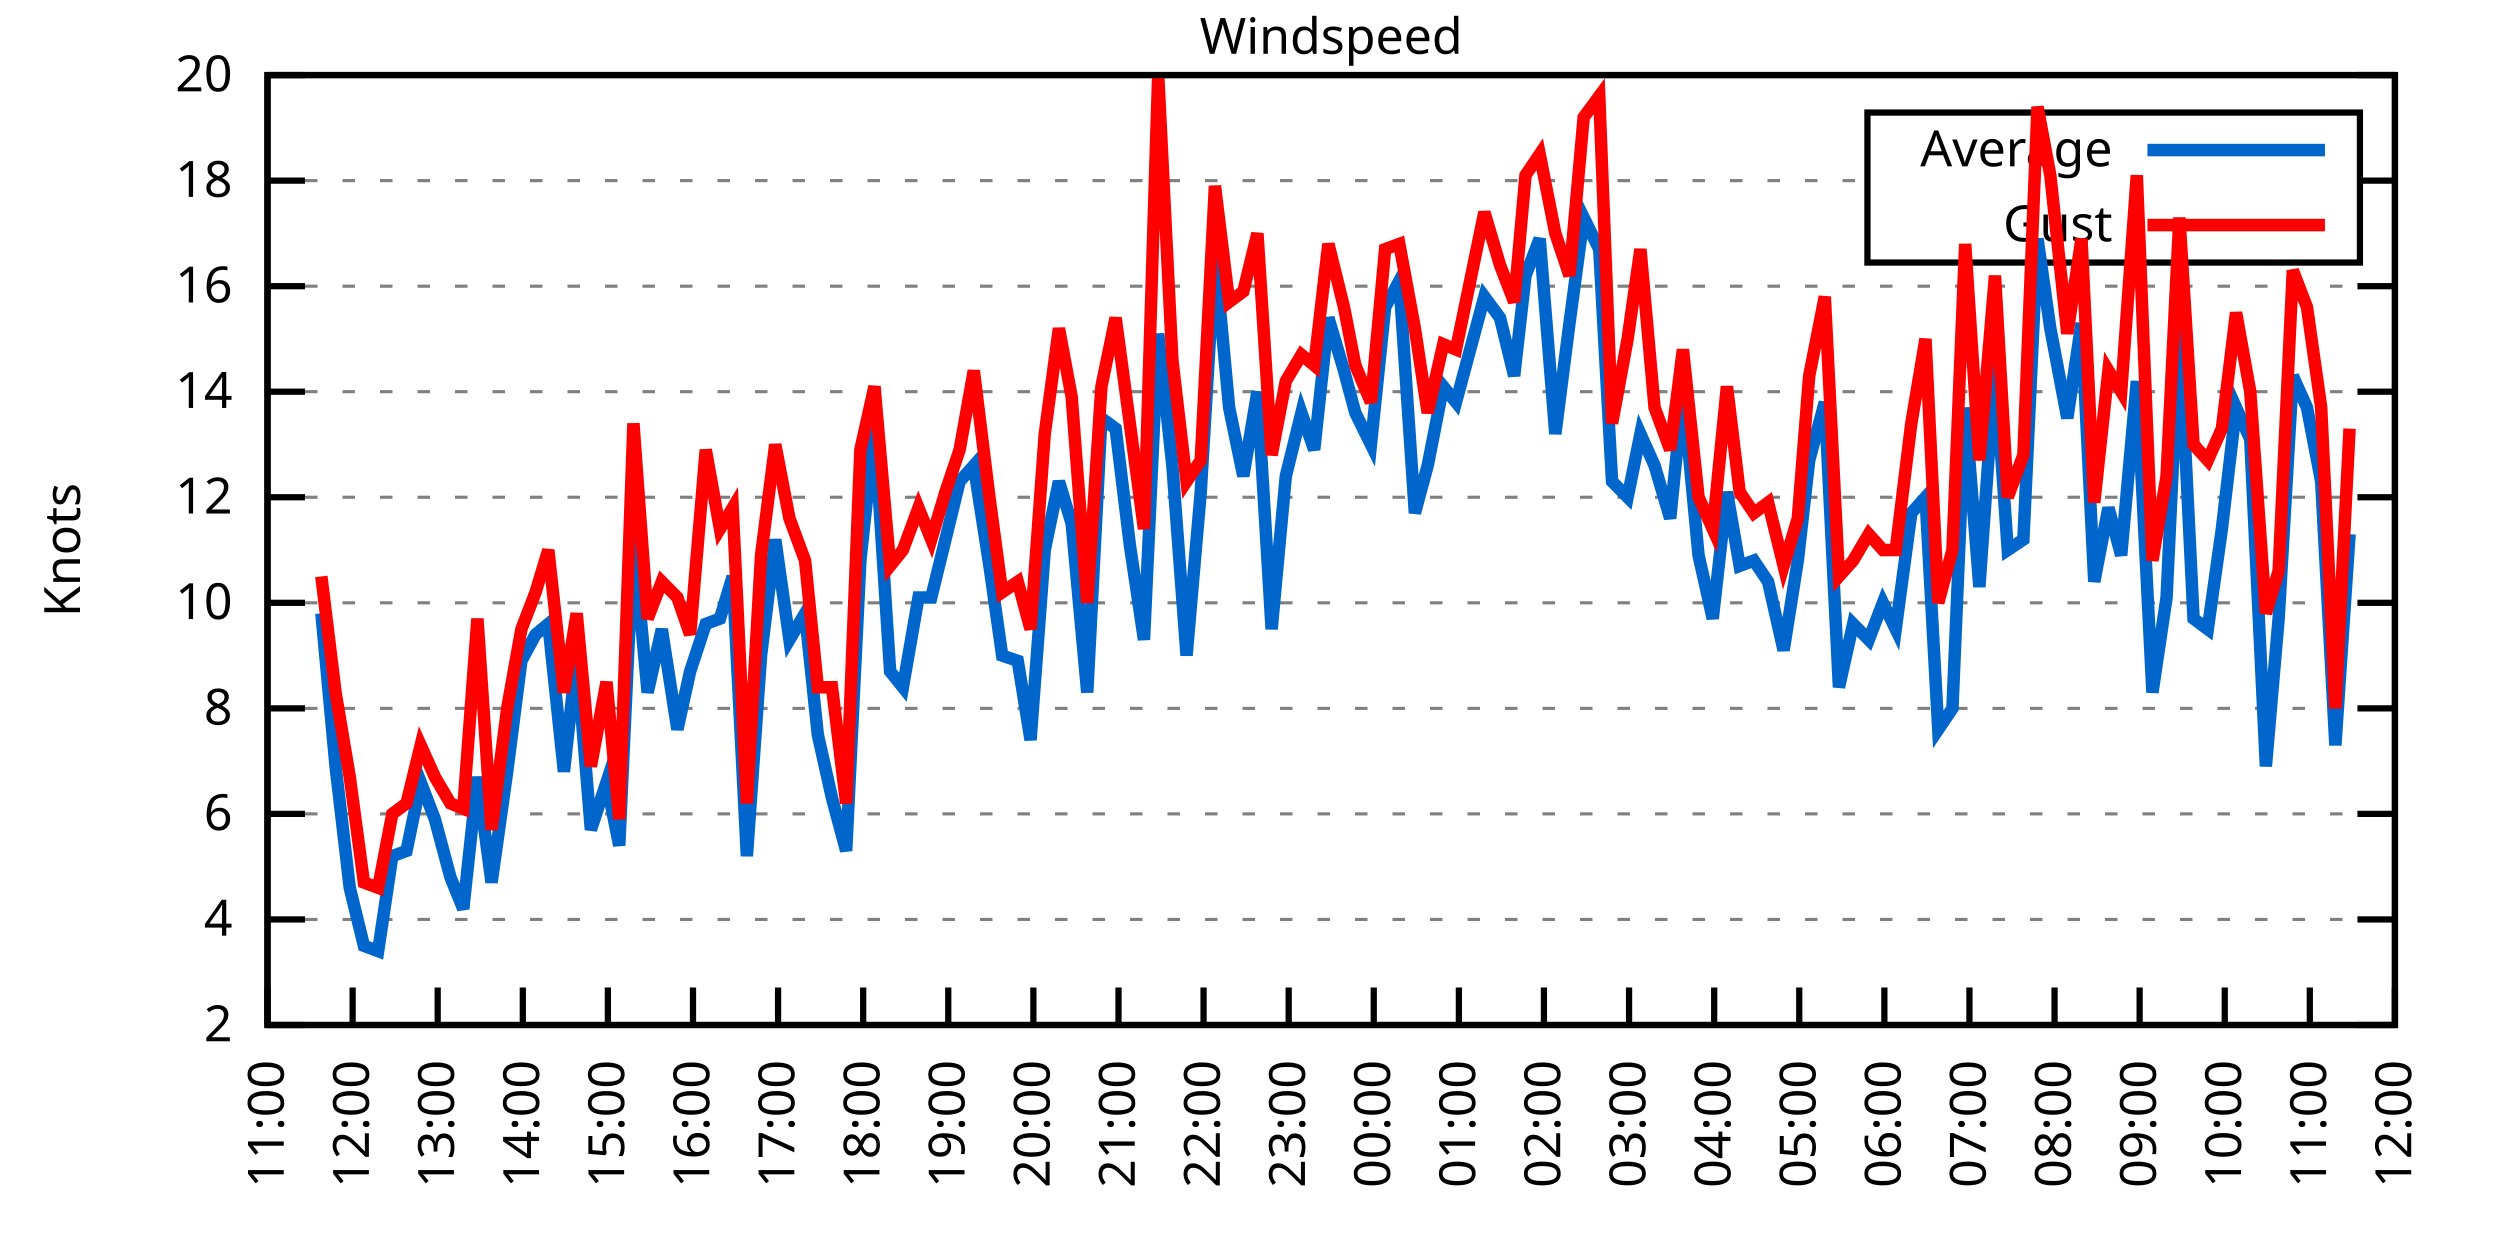
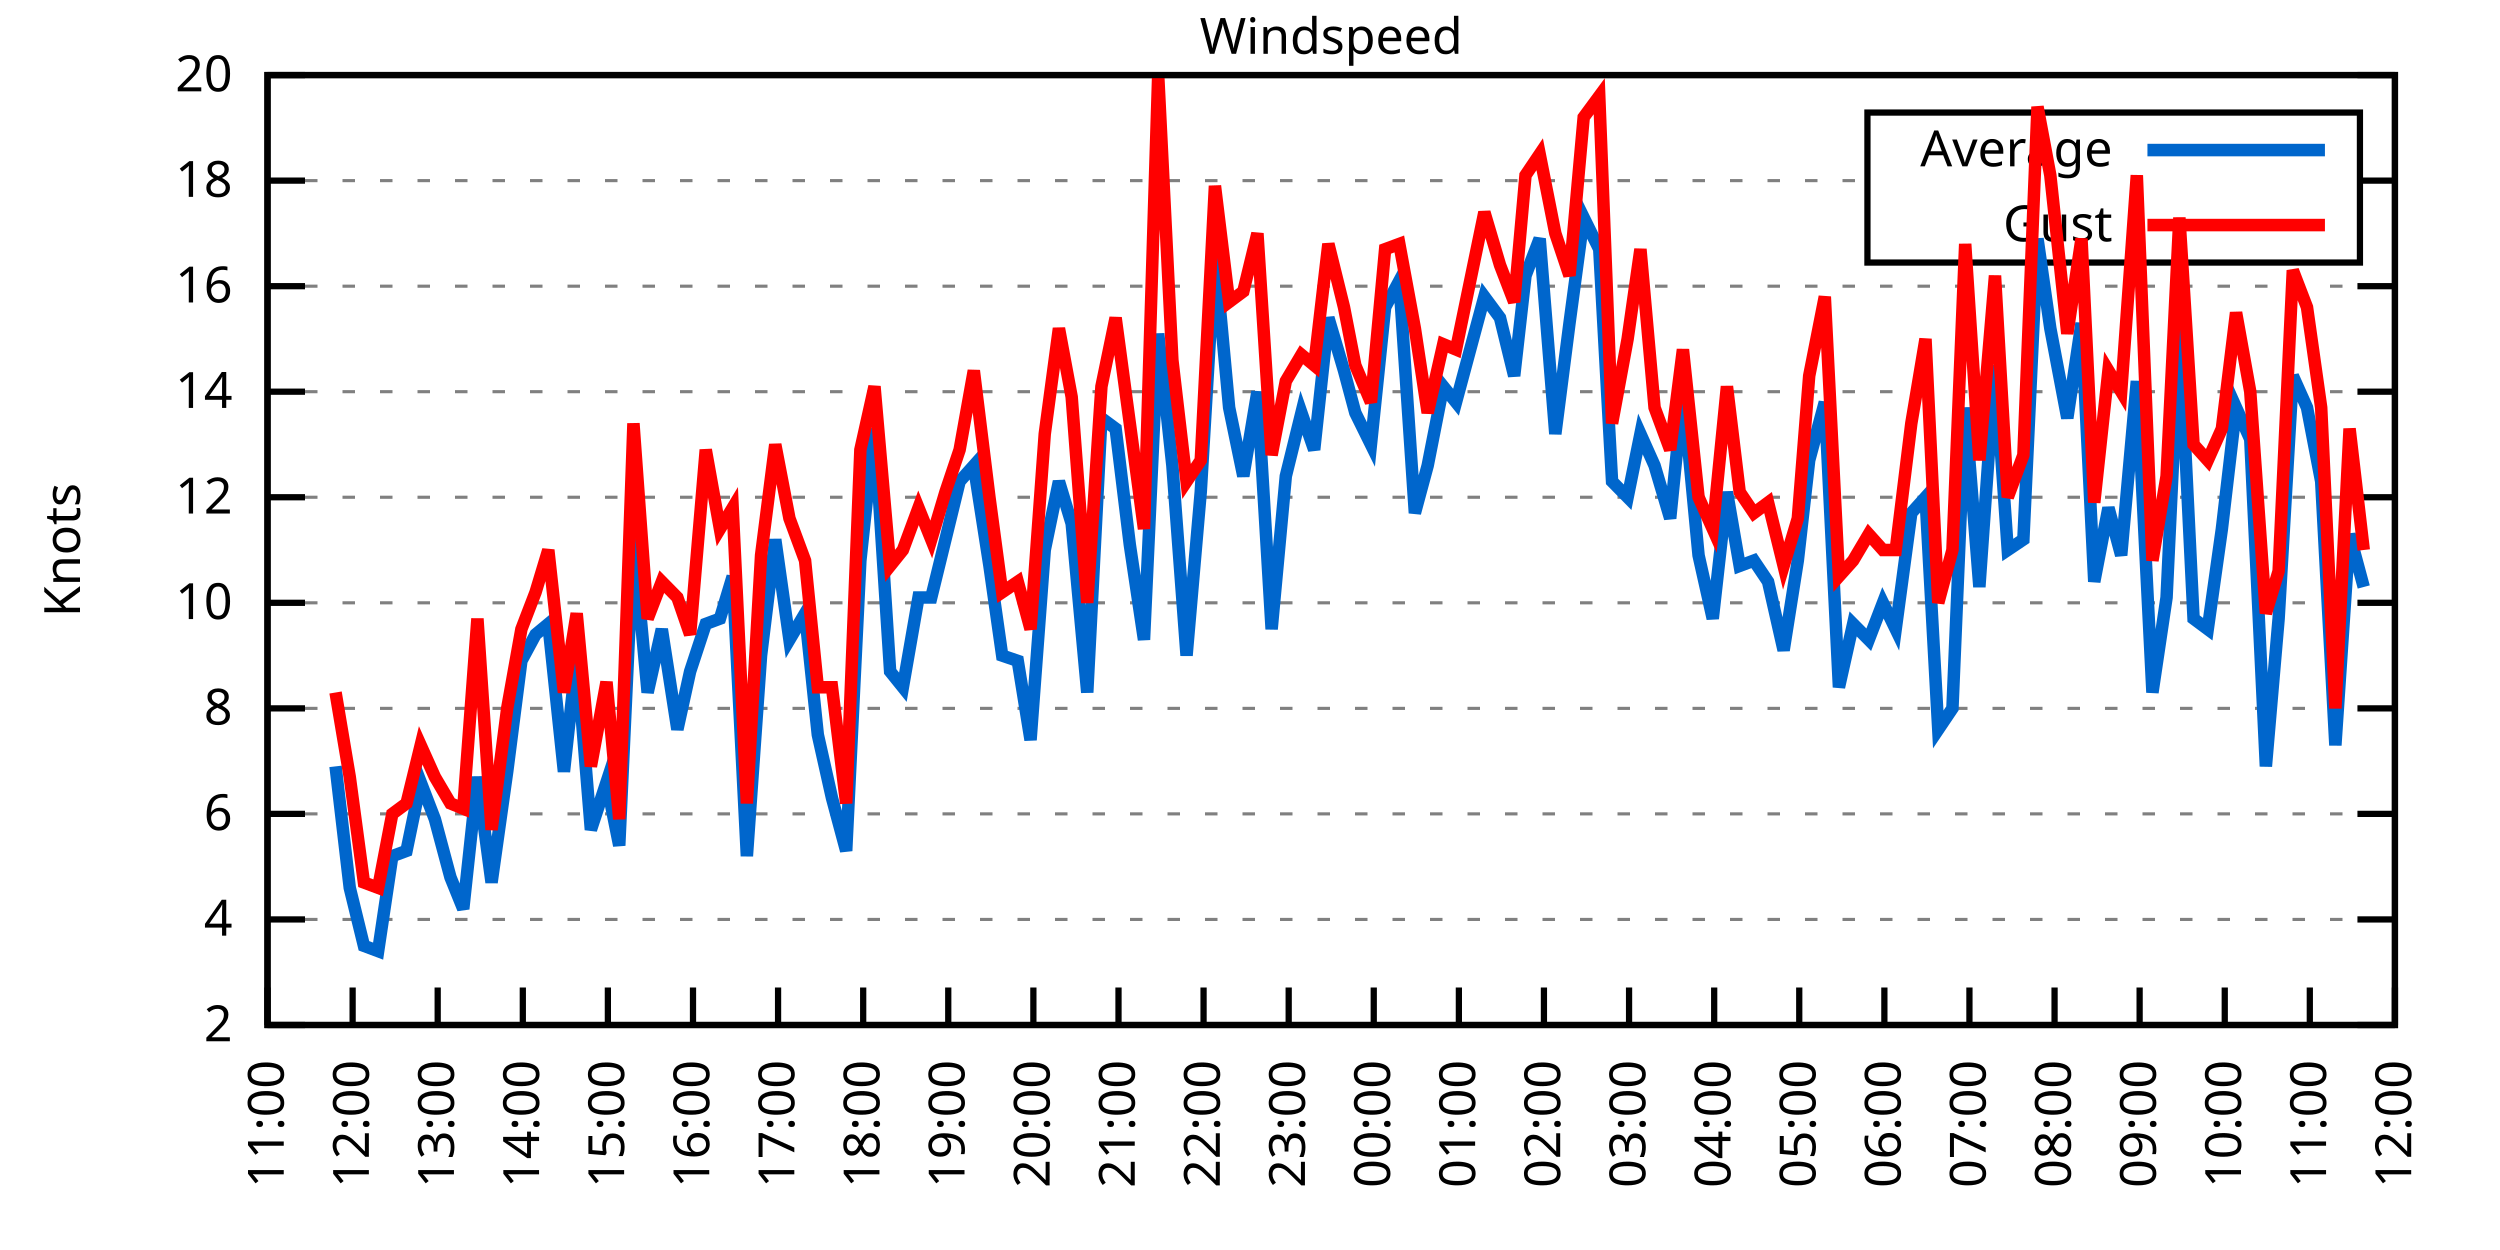
<svg xmlns="http://www.w3.org/2000/svg" xmlns:xlink="http://www.w3.org/1999/xlink" width="400" height="200" viewBox="0 0 400 200">
  <g id="gnuplot_canvas">
    <rect x="0" y="0" width="400" height="200" fill="none" />
    <defs>
      <circle id="gpDot" r="0.5" stroke-width="0.5" stroke="currentColor" />
      <path id="gpPt0" stroke-width="0.333" stroke="currentColor" d="M-1,0 h2 M0,-1 v2" />
      <path id="gpPt1" stroke-width="0.333" stroke="currentColor" d="M-1,-1 L1,1 M1,-1 L-1,1" />
      <path id="gpPt2" stroke-width="0.333" stroke="currentColor" d="M-1,0 L1,0 M0,-1 L0,1 M-1,-1 L1,1 M-1,1 L1,-1" />
      <rect id="gpPt3" stroke-width="0.333" stroke="currentColor" x="-1" y="-1" width="2" height="2" />
      <rect id="gpPt4" stroke-width="0.333" stroke="currentColor" fill="currentColor" x="-1" y="-1" width="2" height="2" />
      <circle id="gpPt5" stroke-width="0.333" stroke="currentColor" cx="0" cy="0" r="1" />
      <use xlink:href="#gpPt5" id="gpPt6" fill="currentColor" stroke="none" />
      <path id="gpPt7" stroke-width="0.333" stroke="currentColor" d="M0,-1.33 L-1.33,0.67 L1.33,0.67 z" />
      <use xlink:href="#gpPt7" id="gpPt8" fill="currentColor" stroke="none" />
      <use xlink:href="#gpPt7" id="gpPt9" stroke="currentColor" transform="rotate(180)" />
      <use xlink:href="#gpPt9" id="gpPt10" fill="currentColor" stroke="none" />
      <use xlink:href="#gpPt3" id="gpPt11" stroke="currentColor" transform="rotate(45)" />
      <use xlink:href="#gpPt11" id="gpPt12" fill="currentColor" stroke="none" />
      <path id="gpPt13" stroke-width="0.333" stroke="currentColor" d="M0,1.330 L1.265,0.411 L0.782,-1.067 L-0.782,-1.076 L-1.265,0.411 z" />
      <use xlink:href="#gpPt13" id="gpPt14" fill="currentColor" stroke="none" />
      <filter id="textbox" filterUnits="objectBoundingBox" x="0" y="0" height="1" width="1">
        <feFlood flood-color="white" flood-opacity="1" result="bgnd" />
        <feComposite in="SourceGraphic" in2="bgnd" operator="atop" />
      </filter>
      <filter id="greybox" filterUnits="objectBoundingBox" x="0" y="0" height="1" width="1">
        <feFlood flood-color="lightgrey" flood-opacity="1" result="grey" />
        <feComposite in="SourceGraphic" in2="grey" operator="atop" />
      </filter>
    </defs>
    <g fill="none" color="white" stroke="currentColor" stroke-width="1.00" stroke-linecap="butt" stroke-linejoin="miter">
</g>
    <g fill="none" color="black" stroke="currentColor" stroke-width="1.00" stroke-linecap="butt" stroke-linejoin="miter">
      <g stroke="none" shape-rendering="crispEdges">
        <polygon fill="rgb(255, 255, 255)" points="42.80,164.00 383.18,164.00 383.18,12.02 42.80,12.02 " />
      </g>
    </g>
    <g fill="none" color="black" stroke="currentColor" stroke-width="1.00" stroke-linecap="butt" stroke-linejoin="miter">
</g>
    <g fill="none" color="black" stroke="black" stroke-width="0.50" stroke-linecap="butt" stroke-linejoin="miter">
</g>
    <g fill="none" color="gray" stroke="currentColor" stroke-width="0.50" stroke-linecap="butt" stroke-linejoin="miter">
      <path stroke="gray" stroke-dasharray="2,4" class="gridline" d="M42.80,164.00 L383.19,164.00  " />
    </g>
    <g fill="none" color="gray" stroke="gray" stroke-width="1.00" stroke-linecap="butt" stroke-linejoin="miter">
</g>
    <g fill="none" color="black" stroke="currentColor" stroke-width="1.00" stroke-linecap="butt" stroke-linejoin="miter">
      <path stroke="black" d="M42.80,164.00 L48.80,164.00 M383.19,164.00 L377.19,164.00  " />
      <g transform="translate(37.20,166.60)" stroke="none" fill="black" font-family="Sans" font-size="8.00" text-anchor="end">
        <text>
          <tspan font-family="Sans"> 2</tspan>
        </text>
      </g>
    </g>
    <g fill="none" color="black" stroke="currentColor" stroke-width="1.00" stroke-linecap="butt" stroke-linejoin="miter">
</g>
    <g fill="none" color="black" stroke="black" stroke-width="0.50" stroke-linecap="butt" stroke-linejoin="miter">
</g>
    <g fill="none" color="gray" stroke="currentColor" stroke-width="0.50" stroke-linecap="butt" stroke-linejoin="miter">
      <path stroke="gray" stroke-dasharray="2,4" class="gridline" d="M42.80,147.11 L383.19,147.11  " />
    </g>
    <g fill="none" color="gray" stroke="gray" stroke-width="1.00" stroke-linecap="butt" stroke-linejoin="miter">
</g>
    <g fill="none" color="black" stroke="currentColor" stroke-width="1.00" stroke-linecap="butt" stroke-linejoin="miter">
      <path stroke="black" d="M42.80,147.11 L48.80,147.11 M383.19,147.11 L377.19,147.11  " />
      <g transform="translate(37.20,149.71)" stroke="none" fill="black" font-family="Sans" font-size="8.00" text-anchor="end">
        <text>
          <tspan font-family="Sans"> 4</tspan>
        </text>
      </g>
    </g>
    <g fill="none" color="black" stroke="currentColor" stroke-width="1.00" stroke-linecap="butt" stroke-linejoin="miter">
</g>
    <g fill="none" color="black" stroke="black" stroke-width="0.50" stroke-linecap="butt" stroke-linejoin="miter">
</g>
    <g fill="none" color="gray" stroke="currentColor" stroke-width="0.50" stroke-linecap="butt" stroke-linejoin="miter">
      <path stroke="gray" stroke-dasharray="2,4" class="gridline" d="M42.80,130.22 L383.19,130.22  " />
    </g>
    <g fill="none" color="gray" stroke="gray" stroke-width="1.00" stroke-linecap="butt" stroke-linejoin="miter">
</g>
    <g fill="none" color="black" stroke="currentColor" stroke-width="1.00" stroke-linecap="butt" stroke-linejoin="miter">
      <path stroke="black" d="M42.80,130.22 L48.80,130.22 M383.19,130.22 L377.19,130.22  " />
      <g transform="translate(37.20,132.82)" stroke="none" fill="black" font-family="Sans" font-size="8.00" text-anchor="end">
        <text>
          <tspan font-family="Sans"> 6</tspan>
        </text>
      </g>
    </g>
    <g fill="none" color="black" stroke="currentColor" stroke-width="1.00" stroke-linecap="butt" stroke-linejoin="miter">
</g>
    <g fill="none" color="black" stroke="black" stroke-width="0.50" stroke-linecap="butt" stroke-linejoin="miter">
</g>
    <g fill="none" color="gray" stroke="currentColor" stroke-width="0.50" stroke-linecap="butt" stroke-linejoin="miter">
      <path stroke="gray" stroke-dasharray="2,4" class="gridline" d="M42.80,113.34 L383.19,113.34  " />
    </g>
    <g fill="none" color="gray" stroke="gray" stroke-width="1.00" stroke-linecap="butt" stroke-linejoin="miter">
</g>
    <g fill="none" color="black" stroke="currentColor" stroke-width="1.00" stroke-linecap="butt" stroke-linejoin="miter">
      <path stroke="black" d="M42.80,113.34 L48.80,113.34 M383.19,113.34 L377.19,113.34  " />
      <g transform="translate(37.20,115.94)" stroke="none" fill="black" font-family="Sans" font-size="8.00" text-anchor="end">
        <text>
          <tspan font-family="Sans"> 8</tspan>
        </text>
      </g>
    </g>
    <g fill="none" color="black" stroke="currentColor" stroke-width="1.00" stroke-linecap="butt" stroke-linejoin="miter">
</g>
    <g fill="none" color="black" stroke="black" stroke-width="0.50" stroke-linecap="butt" stroke-linejoin="miter">
</g>
    <g fill="none" color="gray" stroke="currentColor" stroke-width="0.50" stroke-linecap="butt" stroke-linejoin="miter">
      <path stroke="gray" stroke-dasharray="2,4" class="gridline" d="M42.80,96.45 L383.19,96.45  " />
    </g>
    <g fill="none" color="gray" stroke="gray" stroke-width="1.00" stroke-linecap="butt" stroke-linejoin="miter">
</g>
    <g fill="none" color="black" stroke="currentColor" stroke-width="1.00" stroke-linecap="butt" stroke-linejoin="miter">
      <path stroke="black" d="M42.80,96.45 L48.80,96.45 M383.19,96.45 L377.19,96.45  " />
      <g transform="translate(37.20,99.05)" stroke="none" fill="black" font-family="Sans" font-size="8.00" text-anchor="end">
        <text>
          <tspan font-family="Sans"> 10</tspan>
        </text>
      </g>
    </g>
    <g fill="none" color="black" stroke="currentColor" stroke-width="1.00" stroke-linecap="butt" stroke-linejoin="miter">
</g>
    <g fill="none" color="black" stroke="black" stroke-width="0.50" stroke-linecap="butt" stroke-linejoin="miter">
</g>
    <g fill="none" color="gray" stroke="currentColor" stroke-width="0.50" stroke-linecap="butt" stroke-linejoin="miter">
      <path stroke="gray" stroke-dasharray="2,4" class="gridline" d="M42.80,79.56 L383.19,79.56  " />
    </g>
    <g fill="none" color="gray" stroke="gray" stroke-width="1.00" stroke-linecap="butt" stroke-linejoin="miter">
</g>
    <g fill="none" color="black" stroke="currentColor" stroke-width="1.00" stroke-linecap="butt" stroke-linejoin="miter">
      <path stroke="black" d="M42.80,79.56 L48.80,79.56 M383.19,79.56 L377.19,79.56  " />
      <g transform="translate(37.20,82.16)" stroke="none" fill="black" font-family="Sans" font-size="8.00" text-anchor="end">
        <text>
          <tspan font-family="Sans"> 12</tspan>
        </text>
      </g>
    </g>
    <g fill="none" color="black" stroke="currentColor" stroke-width="1.00" stroke-linecap="butt" stroke-linejoin="miter">
</g>
    <g fill="none" color="black" stroke="black" stroke-width="0.50" stroke-linecap="butt" stroke-linejoin="miter">
</g>
    <g fill="none" color="gray" stroke="currentColor" stroke-width="0.50" stroke-linecap="butt" stroke-linejoin="miter">
      <path stroke="gray" stroke-dasharray="2,4" class="gridline" d="M42.80,62.67 L383.19,62.67  " />
    </g>
    <g fill="none" color="gray" stroke="gray" stroke-width="1.00" stroke-linecap="butt" stroke-linejoin="miter">
</g>
    <g fill="none" color="black" stroke="currentColor" stroke-width="1.00" stroke-linecap="butt" stroke-linejoin="miter">
      <path stroke="black" d="M42.80,62.67 L48.80,62.67 M383.19,62.67 L377.19,62.67  " />
      <g transform="translate(37.20,65.27)" stroke="none" fill="black" font-family="Sans" font-size="8.00" text-anchor="end">
        <text>
          <tspan font-family="Sans"> 14</tspan>
        </text>
      </g>
    </g>
    <g fill="none" color="black" stroke="currentColor" stroke-width="1.00" stroke-linecap="butt" stroke-linejoin="miter">
</g>
    <g fill="none" color="black" stroke="black" stroke-width="0.50" stroke-linecap="butt" stroke-linejoin="miter">
</g>
    <g fill="none" color="gray" stroke="currentColor" stroke-width="0.50" stroke-linecap="butt" stroke-linejoin="miter">
      <path stroke="gray" stroke-dasharray="2,4" class="gridline" d="M42.80,45.79 L383.19,45.79  " />
    </g>
    <g fill="none" color="gray" stroke="gray" stroke-width="1.00" stroke-linecap="butt" stroke-linejoin="miter">
</g>
    <g fill="none" color="black" stroke="currentColor" stroke-width="1.00" stroke-linecap="butt" stroke-linejoin="miter">
      <path stroke="black" d="M42.80,45.79 L48.80,45.79 M383.19,45.79 L377.19,45.79  " />
      <g transform="translate(37.20,48.39)" stroke="none" fill="black" font-family="Sans" font-size="8.00" text-anchor="end">
        <text>
          <tspan font-family="Sans"> 16</tspan>
        </text>
      </g>
    </g>
    <g fill="none" color="black" stroke="currentColor" stroke-width="1.00" stroke-linecap="butt" stroke-linejoin="miter">
</g>
    <g fill="none" color="black" stroke="black" stroke-width="0.50" stroke-linecap="butt" stroke-linejoin="miter">
</g>
    <g fill="none" color="gray" stroke="currentColor" stroke-width="0.50" stroke-linecap="butt" stroke-linejoin="miter">
      <path stroke="gray" stroke-dasharray="2,4" class="gridline" d="M42.80,28.90 L298.79,28.90 M377.59,28.90 L383.19,28.90  " />
    </g>
    <g fill="none" color="gray" stroke="gray" stroke-width="1.00" stroke-linecap="butt" stroke-linejoin="miter">
</g>
    <g fill="none" color="black" stroke="currentColor" stroke-width="1.00" stroke-linecap="butt" stroke-linejoin="miter">
      <path stroke="black" d="M42.80,28.90 L48.80,28.90 M383.19,28.90 L377.19,28.90  " />
      <g transform="translate(37.20,31.50)" stroke="none" fill="black" font-family="Sans" font-size="8.00" text-anchor="end">
        <text>
          <tspan font-family="Sans"> 18</tspan>
        </text>
      </g>
    </g>
    <g fill="none" color="black" stroke="currentColor" stroke-width="1.00" stroke-linecap="butt" stroke-linejoin="miter">
</g>
    <g fill="none" color="black" stroke="black" stroke-width="0.50" stroke-linecap="butt" stroke-linejoin="miter">
</g>
    <g fill="none" color="gray" stroke="currentColor" stroke-width="0.50" stroke-linecap="butt" stroke-linejoin="miter">
      <path stroke="gray" stroke-dasharray="2,4" class="gridline" d="M42.80,12.01 L383.19,12.01  " />
    </g>
    <g fill="none" color="gray" stroke="gray" stroke-width="1.00" stroke-linecap="butt" stroke-linejoin="miter">
</g>
    <g fill="none" color="black" stroke="currentColor" stroke-width="1.00" stroke-linecap="butt" stroke-linejoin="miter">
      <path stroke="black" d="M42.80,12.01 L48.80,12.01 M383.19,12.01 L377.19,12.01  " />
      <g transform="translate(37.20,14.61)" stroke="none" fill="black" font-family="Sans" font-size="8.00" text-anchor="end">
        <text>
          <tspan font-family="Sans"> 20</tspan>
        </text>
      </g>
    </g>
    <g fill="none" color="black" stroke="currentColor" stroke-width="1.00" stroke-linecap="butt" stroke-linejoin="miter">
      <path stroke="black" d="M42.80,164.00 L42.80,158.00  " />
      <g transform="translate(45.40,169.60) rotate(270.00)" stroke="none" fill="black" font-family="Sans" font-size="8.00" text-anchor="end">
        <text>
          <tspan font-family="Sans">11:00</tspan>
        </text>
      </g>
    </g>
    <g fill="none" color="black" stroke="currentColor" stroke-width="1.00" stroke-linecap="butt" stroke-linejoin="miter">
      <path stroke="black" d="M56.42,164.00 L56.42,158.00  " />
      <g transform="translate(59.02,169.60) rotate(270.00)" stroke="none" fill="black" font-family="Sans" font-size="8.00" text-anchor="end">
        <text>
          <tspan font-family="Sans">12:00</tspan>
        </text>
      </g>
    </g>
    <g fill="none" color="black" stroke="currentColor" stroke-width="1.00" stroke-linecap="butt" stroke-linejoin="miter">
      <path stroke="black" d="M70.03,164.00 L70.03,158.00  " />
      <g transform="translate(72.63,169.60) rotate(270.00)" stroke="none" fill="black" font-family="Sans" font-size="8.00" text-anchor="end">
        <text>
          <tspan font-family="Sans">13:00</tspan>
        </text>
      </g>
    </g>
    <g fill="none" color="black" stroke="currentColor" stroke-width="1.00" stroke-linecap="butt" stroke-linejoin="miter">
      <path stroke="black" d="M83.65,164.00 L83.65,158.00  " />
      <g transform="translate(86.25,169.60) rotate(270.00)" stroke="none" fill="black" font-family="Sans" font-size="8.00" text-anchor="end">
        <text>
          <tspan font-family="Sans">14:00</tspan>
        </text>
      </g>
    </g>
    <g fill="none" color="black" stroke="currentColor" stroke-width="1.00" stroke-linecap="butt" stroke-linejoin="miter">
      <path stroke="black" d="M97.26,164.00 L97.26,158.00  " />
      <g transform="translate(99.86,169.60) rotate(270.00)" stroke="none" fill="black" font-family="Sans" font-size="8.00" text-anchor="end">
        <text>
          <tspan font-family="Sans">15:00</tspan>
        </text>
      </g>
    </g>
    <g fill="none" color="black" stroke="currentColor" stroke-width="1.00" stroke-linecap="butt" stroke-linejoin="miter">
      <path stroke="black" d="M110.88,164.00 L110.88,158.00  " />
      <g transform="translate(113.48,169.60) rotate(270.00)" stroke="none" fill="black" font-family="Sans" font-size="8.00" text-anchor="end">
        <text>
          <tspan font-family="Sans">16:00</tspan>
        </text>
      </g>
    </g>
    <g fill="none" color="black" stroke="currentColor" stroke-width="1.00" stroke-linecap="butt" stroke-linejoin="miter">
      <path stroke="black" d="M124.49,164.00 L124.49,158.00  " />
      <g transform="translate(127.09,169.60) rotate(270.00)" stroke="none" fill="black" font-family="Sans" font-size="8.00" text-anchor="end">
        <text>
          <tspan font-family="Sans">17:00</tspan>
        </text>
      </g>
    </g>
    <g fill="none" color="black" stroke="currentColor" stroke-width="1.00" stroke-linecap="butt" stroke-linejoin="miter">
      <path stroke="black" d="M138.11,164.00 L138.11,158.00  " />
      <g transform="translate(140.71,169.60) rotate(270.00)" stroke="none" fill="black" font-family="Sans" font-size="8.00" text-anchor="end">
        <text>
          <tspan font-family="Sans">18:00</tspan>
        </text>
      </g>
    </g>
    <g fill="none" color="black" stroke="currentColor" stroke-width="1.00" stroke-linecap="butt" stroke-linejoin="miter">
      <path stroke="black" d="M151.72,164.00 L151.72,158.00  " />
      <g transform="translate(154.32,169.60) rotate(270.00)" stroke="none" fill="black" font-family="Sans" font-size="8.00" text-anchor="end">
        <text>
          <tspan font-family="Sans">19:00</tspan>
        </text>
      </g>
    </g>
    <g fill="none" color="black" stroke="currentColor" stroke-width="1.00" stroke-linecap="butt" stroke-linejoin="miter">
      <path stroke="black" d="M165.34,164.00 L165.34,158.00  " />
      <g transform="translate(167.94,169.60) rotate(270.00)" stroke="none" fill="black" font-family="Sans" font-size="8.00" text-anchor="end">
        <text>
          <tspan font-family="Sans">20:00</tspan>
        </text>
      </g>
    </g>
    <g fill="none" color="black" stroke="currentColor" stroke-width="1.00" stroke-linecap="butt" stroke-linejoin="miter">
      <path stroke="black" d="M178.96,164.00 L178.96,158.00  " />
      <g transform="translate(181.56,169.60) rotate(270.00)" stroke="none" fill="black" font-family="Sans" font-size="8.00" text-anchor="end">
        <text>
          <tspan font-family="Sans">21:00</tspan>
        </text>
      </g>
    </g>
    <g fill="none" color="black" stroke="currentColor" stroke-width="1.00" stroke-linecap="butt" stroke-linejoin="miter">
      <path stroke="black" d="M192.57,164.00 L192.57,158.00  " />
      <g transform="translate(195.17,169.60) rotate(270.00)" stroke="none" fill="black" font-family="Sans" font-size="8.00" text-anchor="end">
        <text>
          <tspan font-family="Sans">22:00</tspan>
        </text>
      </g>
    </g>
    <g fill="none" color="black" stroke="currentColor" stroke-width="1.00" stroke-linecap="butt" stroke-linejoin="miter">
      <path stroke="black" d="M206.19,164.00 L206.19,158.00  " />
      <g transform="translate(208.79,169.60) rotate(270.00)" stroke="none" fill="black" font-family="Sans" font-size="8.00" text-anchor="end">
        <text>
          <tspan font-family="Sans">23:00</tspan>
        </text>
      </g>
    </g>
    <g fill="none" color="black" stroke="currentColor" stroke-width="1.00" stroke-linecap="butt" stroke-linejoin="miter">
      <path stroke="black" d="M219.80,164.00 L219.80,158.00  " />
      <g transform="translate(222.40,169.60) rotate(270.00)" stroke="none" fill="black" font-family="Sans" font-size="8.00" text-anchor="end">
        <text>
          <tspan font-family="Sans">00:00</tspan>
        </text>
      </g>
    </g>
    <g fill="none" color="black" stroke="currentColor" stroke-width="1.00" stroke-linecap="butt" stroke-linejoin="miter">
      <path stroke="black" d="M233.42,164.00 L233.42,158.00  " />
      <g transform="translate(236.02,169.60) rotate(270.00)" stroke="none" fill="black" font-family="Sans" font-size="8.00" text-anchor="end">
        <text>
          <tspan font-family="Sans">01:00</tspan>
        </text>
      </g>
    </g>
    <g fill="none" color="black" stroke="currentColor" stroke-width="1.00" stroke-linecap="butt" stroke-linejoin="miter">
      <path stroke="black" d="M247.03,164.00 L247.03,158.00  " />
      <g transform="translate(249.63,169.60) rotate(270.00)" stroke="none" fill="black" font-family="Sans" font-size="8.00" text-anchor="end">
        <text>
          <tspan font-family="Sans">02:00</tspan>
        </text>
      </g>
    </g>
    <g fill="none" color="black" stroke="currentColor" stroke-width="1.00" stroke-linecap="butt" stroke-linejoin="miter">
      <path stroke="black" d="M260.65,164.00 L260.65,158.00  " />
      <g transform="translate(263.25,169.60) rotate(270.00)" stroke="none" fill="black" font-family="Sans" font-size="8.00" text-anchor="end">
        <text>
          <tspan font-family="Sans">03:00</tspan>
        </text>
      </g>
    </g>
    <g fill="none" color="black" stroke="currentColor" stroke-width="1.00" stroke-linecap="butt" stroke-linejoin="miter">
      <path stroke="black" d="M274.27,164.00 L274.27,158.00  " />
      <g transform="translate(276.87,169.60) rotate(270.00)" stroke="none" fill="black" font-family="Sans" font-size="8.00" text-anchor="end">
        <text>
          <tspan font-family="Sans">04:00</tspan>
        </text>
      </g>
    </g>
    <g fill="none" color="black" stroke="currentColor" stroke-width="1.00" stroke-linecap="butt" stroke-linejoin="miter">
      <path stroke="black" d="M287.88,164.00 L287.88,158.00  " />
      <g transform="translate(290.48,169.60) rotate(270.00)" stroke="none" fill="black" font-family="Sans" font-size="8.00" text-anchor="end">
        <text>
          <tspan font-family="Sans">05:00</tspan>
        </text>
      </g>
    </g>
    <g fill="none" color="black" stroke="currentColor" stroke-width="1.00" stroke-linecap="butt" stroke-linejoin="miter">
      <path stroke="black" d="M301.50,164.00 L301.50,158.00  " />
      <g transform="translate(304.10,169.60) rotate(270.00)" stroke="none" fill="black" font-family="Sans" font-size="8.00" text-anchor="end">
        <text>
          <tspan font-family="Sans">06:00</tspan>
        </text>
      </g>
    </g>
    <g fill="none" color="black" stroke="currentColor" stroke-width="1.00" stroke-linecap="butt" stroke-linejoin="miter">
      <path stroke="black" d="M315.11,164.00 L315.11,158.00  " />
      <g transform="translate(317.71,169.60) rotate(270.00)" stroke="none" fill="black" font-family="Sans" font-size="8.00" text-anchor="end">
        <text>
          <tspan font-family="Sans">07:00</tspan>
        </text>
      </g>
    </g>
    <g fill="none" color="black" stroke="currentColor" stroke-width="1.00" stroke-linecap="butt" stroke-linejoin="miter">
      <path stroke="black" d="M328.73,164.00 L328.73,158.00  " />
      <g transform="translate(331.33,169.60) rotate(270.00)" stroke="none" fill="black" font-family="Sans" font-size="8.00" text-anchor="end">
        <text>
          <tspan font-family="Sans">08:00</tspan>
        </text>
      </g>
    </g>
    <g fill="none" color="black" stroke="currentColor" stroke-width="1.00" stroke-linecap="butt" stroke-linejoin="miter">
      <path stroke="black" d="M342.34,164.00 L342.34,158.00  " />
      <g transform="translate(344.94,169.60) rotate(270.00)" stroke="none" fill="black" font-family="Sans" font-size="8.00" text-anchor="end">
        <text>
          <tspan font-family="Sans">09:00</tspan>
        </text>
      </g>
    </g>
    <g fill="none" color="black" stroke="currentColor" stroke-width="1.00" stroke-linecap="butt" stroke-linejoin="miter">
      <path stroke="black" d="M355.96,164.00 L355.96,158.00  " />
      <g transform="translate(358.56,169.60) rotate(270.00)" stroke="none" fill="black" font-family="Sans" font-size="8.00" text-anchor="end">
        <text>
          <tspan font-family="Sans">10:00</tspan>
        </text>
      </g>
    </g>
    <g fill="none" color="black" stroke="currentColor" stroke-width="1.00" stroke-linecap="butt" stroke-linejoin="miter">
      <path stroke="black" d="M369.57,164.00 L369.57,158.00  " />
      <g transform="translate(372.17,169.60) rotate(270.00)" stroke="none" fill="black" font-family="Sans" font-size="8.00" text-anchor="end">
        <text>
          <tspan font-family="Sans">11:00</tspan>
        </text>
      </g>
    </g>
    <g fill="none" color="black" stroke="currentColor" stroke-width="1.00" stroke-linecap="butt" stroke-linejoin="miter">
      <path stroke="black" d="M383.19,164.00 L383.19,158.00  " />
      <g transform="translate(385.79,169.60) rotate(270.00)" stroke="none" fill="black" font-family="Sans" font-size="8.00" text-anchor="end">
        <text>
          <tspan font-family="Sans">12:00</tspan>
        </text>
      </g>
    </g>
    <g fill="none" color="black" stroke="currentColor" stroke-width="1.00" stroke-linecap="butt" stroke-linejoin="miter">
</g>
    <g fill="none" color="black" stroke="currentColor" stroke-width="1.00" stroke-linecap="butt" stroke-linejoin="miter">
      <path stroke="black" d="M42.80,12.01 L42.80,164.00 L383.19,164.00 L383.19,12.01 L42.80,12.01 Z  " />
    </g>
    <g fill="none" color="black" stroke="currentColor" stroke-width="1.00" stroke-linecap="butt" stroke-linejoin="miter">
</g>
    <g fill="none" color="black" stroke="currentColor" stroke-width="1.00" stroke-linecap="butt" stroke-linejoin="miter">
      <path stroke="black" d="M298.79,42.01 L298.79,18.01 L377.59,18.01 L377.59,42.01 L298.79,42.01 Z  " />
    </g>
    <g id="Windspeed_plot_1">
      <g fill="none" color="white" stroke="black" stroke-width="2.00" stroke-linecap="butt" stroke-linejoin="miter">
</g>
      <g fill="none" color="black" stroke="currentColor" stroke-width="2.00" stroke-linecap="butt" stroke-linejoin="miter">
        <g transform="translate(337.99,26.61)" stroke="none" fill="black" font-family="Sans" font-size="8.00" text-anchor="end">
          <text>
            <tspan font-family="Sans">Average</tspan>
          </text>
        </g>
      </g>
      <g fill="none" color="black" stroke="currentColor" stroke-width="2.00" stroke-linecap="butt" stroke-linejoin="miter">
-         <path stroke="rgb(  0, 102, 204)" d="M343.59,24.01 L371.99,24.01 M51.42,98.14 L53.69,122.62 L55.96,142.05 L58.23,151.33 L60.50,152.18 L62.77,136.98   L65.04,136.14 L67.31,125.16 L69.58,131.07 L72.07,140.36 L74.12,145.42 L76.39,124.31 L78.65,141.20 L81.15,123.47   L83.42,105.74 L85.69,101.52 L87.73,99.83 L90.23,123.47 L92.27,104.89 L94.54,132.76 L97.04,125.16 L99.08,135.29   L101.35,86.32 L103.62,110.80 L105.89,100.67 L108.38,116.71 L110.42,107.43 L112.92,99.83 L115.19,98.98 L117.23,92.23   L119.50,136.98 L121.77,104.89 L124.04,86.32 L126.31,102.36 L128.81,98.14 L130.85,117.56 L133.12,127.69 L135.39,136.14   L137.66,89.69 L139.92,68.58 L142.42,107.43 L144.46,109.96 L146.96,95.60 L149.00,95.60 L151.27,86.32 L153.54,77.03   L155.81,74.49 L158.31,90.54 L160.35,104.89 L162.84,105.74 L164.89,118.40 L167.16,88.00 L169.43,77.03 L171.47,83.78   L173.96,110.80 L176.23,66.90 L178.50,68.58 L180.77,87.16 L183.04,102.36 L185.31,53.39 L187.58,74.49 L189.85,104.89   L192.12,78.72 L194.39,40.72 L196.66,65.21 L198.93,76.18 L201.19,62.67 L203.46,100.67 L205.73,76.18 L208.23,66.05   L210.27,71.96 L212.54,50.85 L215.04,59.30 L216.85,66.05 L219.35,71.12 L221.62,49.16 L223.89,44.94 L226.38,82.09   L228.43,74.49 L230.92,61.83 L232.96,64.36 L235.23,55.92 L237.50,47.47 L240.00,50.85 L242.27,60.14 L244.08,44.10   L246.35,38.19 L248.85,69.43 L251.12,51.70 L253.39,34.81 L255.88,39.87 L257.93,77.03 L260.42,79.56 L262.47,69.43   L264.73,74.49 L267.23,82.94 L269.27,62.67 L271.77,88.85 L274.04,98.98 L276.31,78.72 L278.35,90.54 L280.62,89.69   L282.89,93.07 L285.38,104.05 L287.65,89.69 L289.47,73.65 L291.97,64.36 L294.23,109.96 L296.50,99.83 L299.00,102.36   L301.27,96.45 L303.31,100.67 L305.81,82.09 L308.08,79.56 L310.12,116.71 L312.39,113.34 L314.43,65.21 L316.70,93.92   L319.20,58.45 L321.24,88.00 L323.74,86.32 L326.00,38.19 L328.05,52.54 L330.77,66.90 L333.04,51.70 L335.08,93.07   L337.35,81.25 L339.39,88.85 L341.89,60.98 L344.39,110.80 L346.65,95.60 L348.70,52.54 L350.97,98.98 L353.24,100.67   L355.50,84.63 L357.77,65.21 L360.04,70.27 L362.54,122.62 L364.58,98.98 L366.85,60.14 L369.12,65.21 L371.39,77.03   L373.66,119.25 L375.93,85.47  " />
+         <path stroke="rgb(  0, 102, 204)" d="M343.59,24.01 L371.99,24.01 M53.69,122.62 L55.96,142.05 L58.23,151.33 L60.50,152.18 L62.77,136.98 L65.04,136.14   L67.31,125.16 L69.58,131.07 L72.07,140.36 L74.12,145.42 L76.39,124.31 L78.65,141.20 L81.15,123.47 L83.42,105.74   L85.69,101.52 L87.73,99.83 L90.23,123.47 L92.27,104.89 L94.54,132.76 L97.04,125.16 L99.08,135.29 L101.35,86.32   L103.62,110.80 L105.89,100.67 L108.38,116.71 L110.42,107.43 L112.92,99.83 L115.19,98.98 L117.23,92.23 L119.50,136.98   L121.77,104.89 L124.04,86.32 L126.31,102.36 L128.81,98.14 L130.85,117.56 L133.12,127.69 L135.39,136.14 L137.66,89.69   L139.92,68.58 L142.42,107.43 L144.46,109.96 L146.96,95.60 L149.00,95.60 L151.27,86.32 L153.54,77.03 L155.81,74.49   L158.31,90.54 L160.35,104.89 L162.84,105.74 L164.89,118.40 L167.16,88.00 L169.43,77.03 L171.47,83.78 L173.96,110.80   L176.23,66.90 L178.50,68.58 L180.77,87.16 L183.04,102.36 L185.31,53.39 L187.58,74.49 L189.85,104.89 L192.12,78.72   L194.39,40.72 L196.66,65.21 L198.93,76.18 L201.19,62.67 L203.46,100.67 L205.73,76.18 L208.23,66.05 L210.27,71.96   L212.54,50.85 L215.04,59.30 L216.85,66.05 L219.35,71.12 L221.62,49.16 L223.89,44.94 L226.38,82.09 L228.43,74.49   L230.92,61.83 L232.96,64.36 L235.23,55.92 L237.50,47.47 L240.00,50.85 L242.27,60.14 L244.08,44.10 L246.35,38.19   L248.85,69.43 L251.12,51.70 L253.39,34.81 L255.88,39.87 L257.93,77.03 L260.42,79.56 L262.47,69.43 L264.73,74.49   L267.23,82.94 L269.27,62.67 L271.77,88.85 L274.04,98.98 L276.31,78.72 L278.35,90.54 L280.62,89.69 L282.89,93.07   L285.38,104.05 L287.65,89.69 L289.47,73.65 L291.97,64.36 L294.23,109.96 L296.50,99.83 L299.00,102.36 L301.27,96.45   L303.31,100.67 L305.81,82.09 L308.08,79.56 L310.12,116.71 L312.39,113.34 L314.43,65.21 L316.70,93.92 L319.20,58.45   L321.24,88.00 L323.74,86.32 L326.00,38.19 L328.05,52.54 L330.77,66.90 L333.04,51.70 L335.08,93.07 L337.35,81.25   L339.39,88.85 L341.89,60.98 L344.39,110.80 L346.65,95.60 L348.70,52.54 L350.97,98.98 L353.24,100.67 L355.50,84.63   L357.77,65.21 L360.04,70.27 L362.54,122.62 L364.58,98.98 L366.85,60.14 L369.12,65.21 L371.39,77.03 L373.66,119.25   L375.93,85.47 L378.20,93.92  " />
      </g>
    </g>
    <g id="Windspeed_plot_2">
      <g fill="none" color="black" stroke="currentColor" stroke-width="2.00" stroke-linecap="butt" stroke-linejoin="miter">
        <g transform="translate(337.99,38.61)" stroke="none" fill="black" font-family="Sans" font-size="8.00" text-anchor="end">
          <text>
            <tspan font-family="Sans">Gust</tspan>
          </text>
        </g>
      </g>
      <g fill="none" color="black" stroke="currentColor" stroke-width="2.00" stroke-linecap="butt" stroke-linejoin="miter">
-         <path stroke="rgb(255,   0,   0)" d="M343.59,36.01 L371.99,36.01 M51.42,92.23 L53.69,110.80 L55.96,124.31 L58.23,141.20 L60.50,142.05 L62.77,130.22   L65.04,128.54 L67.31,119.25 L69.58,124.31 L72.07,128.54 L74.12,129.38 L76.39,98.98 L78.65,132.76 L81.15,113.34   L83.42,100.67 L85.69,94.76 L87.73,88.00 L90.23,110.80 L92.27,98.14 L94.54,122.62 L97.04,109.11 L99.08,131.07   L101.35,67.74 L103.62,98.98 L105.89,93.07 L108.38,95.60 L110.42,101.52 L112.92,71.96 L115.19,84.63 L117.23,81.25   L119.50,128.54 L121.77,88.85 L124.04,71.12 L126.31,82.94 L128.81,89.69 L130.85,109.96 L133.12,109.96 L135.39,128.54   L137.66,71.96 L139.92,61.83 L142.42,90.54 L144.46,88.00 L146.96,81.25 L149.00,86.32 L151.27,78.72 L153.54,71.96   L155.81,59.30 L158.31,79.56 L160.35,94.76 L162.84,93.07 L164.89,100.67 L167.16,69.43 L169.43,52.54 L171.47,63.52   L173.96,96.45 L176.23,61.83 L178.50,50.85 L180.77,67.74 L183.04,84.63 L185.31,12.01 L187.58,57.61 L189.85,77.03   L192.12,73.65 L194.39,29.74 L196.66,48.32 L198.93,46.63 L201.19,37.34 L203.46,72.81 L205.73,60.98 L208.23,56.76   L210.27,58.45 L212.54,39.03 L215.04,49.16 L216.85,58.45 L219.35,64.36 L221.62,39.87 L223.89,39.03 L226.38,52.54   L228.43,66.05 L230.92,55.07 L232.96,55.92 L235.23,44.94 L237.50,33.96 L240.00,42.41 L242.27,48.32 L244.08,28.05   L246.35,24.68 L248.85,37.34 L251.12,44.10 L253.39,18.77 L255.88,15.39 L257.93,67.74 L260.42,54.23 L262.47,39.87   L264.73,65.21 L267.23,71.96 L269.27,55.92 L271.77,79.56 L274.04,84.63 L276.31,61.83 L278.35,78.72 L280.62,82.09   L282.89,80.41 L285.38,90.54 L287.65,82.94 L289.47,60.14 L291.97,47.47 L294.23,92.23 L296.50,89.69 L299.00,85.47   L301.27,88.00 L303.31,88.00 L305.81,67.74 L308.08,54.23 L310.12,96.45 L312.39,88.00 L314.43,39.03 L316.70,73.65   L319.20,44.10 L321.24,79.56 L323.74,72.81 L326.00,17.08 L328.05,28.05 L330.77,53.39 L333.04,38.19 L335.08,80.41   L337.35,59.30 L339.39,62.67 L341.89,28.05 L344.39,89.69 L346.65,76.18 L348.70,34.81 L350.97,71.12 L353.24,73.65   L355.50,68.58 L357.77,50.01 L360.04,62.67 L362.54,98.14 L364.58,91.38 L366.85,43.25 L369.12,49.16 L371.39,65.21   L373.66,113.34 L375.93,68.58  " />
+         <path stroke="rgb(255,   0,   0)" d="M343.59,36.01 L371.99,36.01 M53.69,110.80 L55.96,124.31 L58.23,141.20 L60.50,142.05 L62.77,130.22 L65.04,128.54   L67.31,119.25 L69.58,124.31 L72.07,128.54 L74.12,129.38 L76.39,98.98 L78.65,132.76 L81.15,113.34 L83.42,100.67   L85.69,94.76 L87.73,88.00 L90.23,110.80 L92.27,98.14 L94.54,122.62 L97.04,109.11 L99.08,131.07 L101.35,67.74   L103.62,98.98 L105.89,93.07 L108.38,95.60 L110.42,101.52 L112.92,71.96 L115.19,84.63 L117.23,81.25 L119.50,128.54   L121.77,88.85 L124.04,71.12 L126.31,82.94 L128.81,89.69 L130.85,109.96 L133.12,109.96 L135.39,128.54 L137.66,71.96   L139.92,61.83 L142.42,90.54 L144.46,88.00 L146.96,81.25 L149.00,86.32 L151.27,78.72 L153.54,71.96 L155.81,59.30   L158.31,79.56 L160.35,94.76 L162.84,93.07 L164.89,100.67 L167.16,69.43 L169.43,52.54 L171.47,63.52 L173.96,96.45   L176.23,61.83 L178.50,50.85 L180.77,67.74 L183.04,84.63 L185.31,12.01 L187.58,57.61 L189.85,77.03 L192.12,73.65   L194.39,29.74 L196.66,48.32 L198.93,46.63 L201.19,37.34 L203.46,72.81 L205.73,60.98 L208.23,56.76 L210.27,58.45   L212.54,39.03 L215.04,49.16 L216.85,58.45 L219.35,64.36 L221.62,39.87 L223.89,39.03 L226.38,52.54 L228.43,66.05   L230.92,55.07 L232.96,55.92 L235.23,44.94 L237.50,33.96 L240.00,42.41 L242.27,48.32 L244.08,28.05 L246.35,24.68   L248.85,37.34 L251.12,44.10 L253.39,18.77 L255.88,15.39 L257.93,67.74 L260.42,54.23 L262.47,39.87 L264.73,65.21   L267.23,71.96 L269.27,55.92 L271.77,79.56 L274.04,84.63 L276.31,61.83 L278.35,78.72 L280.62,82.09 L282.89,80.41   L285.38,90.54 L287.65,82.94 L289.47,60.14 L291.97,47.47 L294.23,92.23 L296.50,89.69 L299.00,85.47 L301.27,88.00   L303.31,88.00 L305.81,67.74 L308.08,54.23 L310.12,96.45 L312.39,88.00 L314.43,39.03 L316.70,73.65 L319.20,44.10   L321.24,79.56 L323.74,72.81 L326.00,17.08 L328.05,28.05 L330.77,53.39 L333.04,38.19 L335.08,80.41 L337.35,59.30   L339.39,62.67 L341.89,28.05 L344.39,89.69 L346.65,76.18 L348.70,34.81 L350.97,71.12 L353.24,73.65 L355.50,68.58   L357.77,50.01 L360.04,62.67 L362.54,98.14 L364.58,91.38 L366.85,43.25 L369.12,49.16 L371.39,65.21 L373.66,113.34   L375.93,68.58 L378.20,88.00  " />
      </g>
    </g>
    <g fill="none" color="black" stroke="currentColor" stroke-width="2.00" stroke-linecap="butt" stroke-linejoin="miter">
</g>
    <g fill="none" color="black" stroke="black" stroke-width="1.00" stroke-linecap="butt" stroke-linejoin="miter">
</g>
    <g fill="none" color="black" stroke="currentColor" stroke-width="1.00" stroke-linecap="butt" stroke-linejoin="miter">
      <path stroke="black" d="M42.80,12.01 L42.80,164.00 L383.19,164.00 L383.19,12.01 L42.80,12.01 Z  " />
      <g transform="translate(12.80,88.01) rotate(270.00)" stroke="none" fill="black" font-family="Sans" font-size="8.00" text-anchor="middle">
        <text>
          <tspan font-family="Sans">Knots</tspan>
        </text>
      </g>
    </g>
    <g fill="none" color="black" stroke="currentColor" stroke-width="1.00" stroke-linecap="butt" stroke-linejoin="miter">
</g>
    <g fill="none" color="black" stroke="currentColor" stroke-width="1.00" stroke-linecap="butt" stroke-linejoin="miter">
      <g transform="translate(212.99,8.61)" stroke="none" fill="black" font-family="Sans" font-size="8.00" text-anchor="middle">
        <text>
          <tspan font-family="Sans">Windspeed</tspan>
        </text>
      </g>
    </g>
    <g fill="none" color="black" stroke="currentColor" stroke-width="1.00" stroke-linecap="butt" stroke-linejoin="miter">
</g>
  </g>
</svg>
